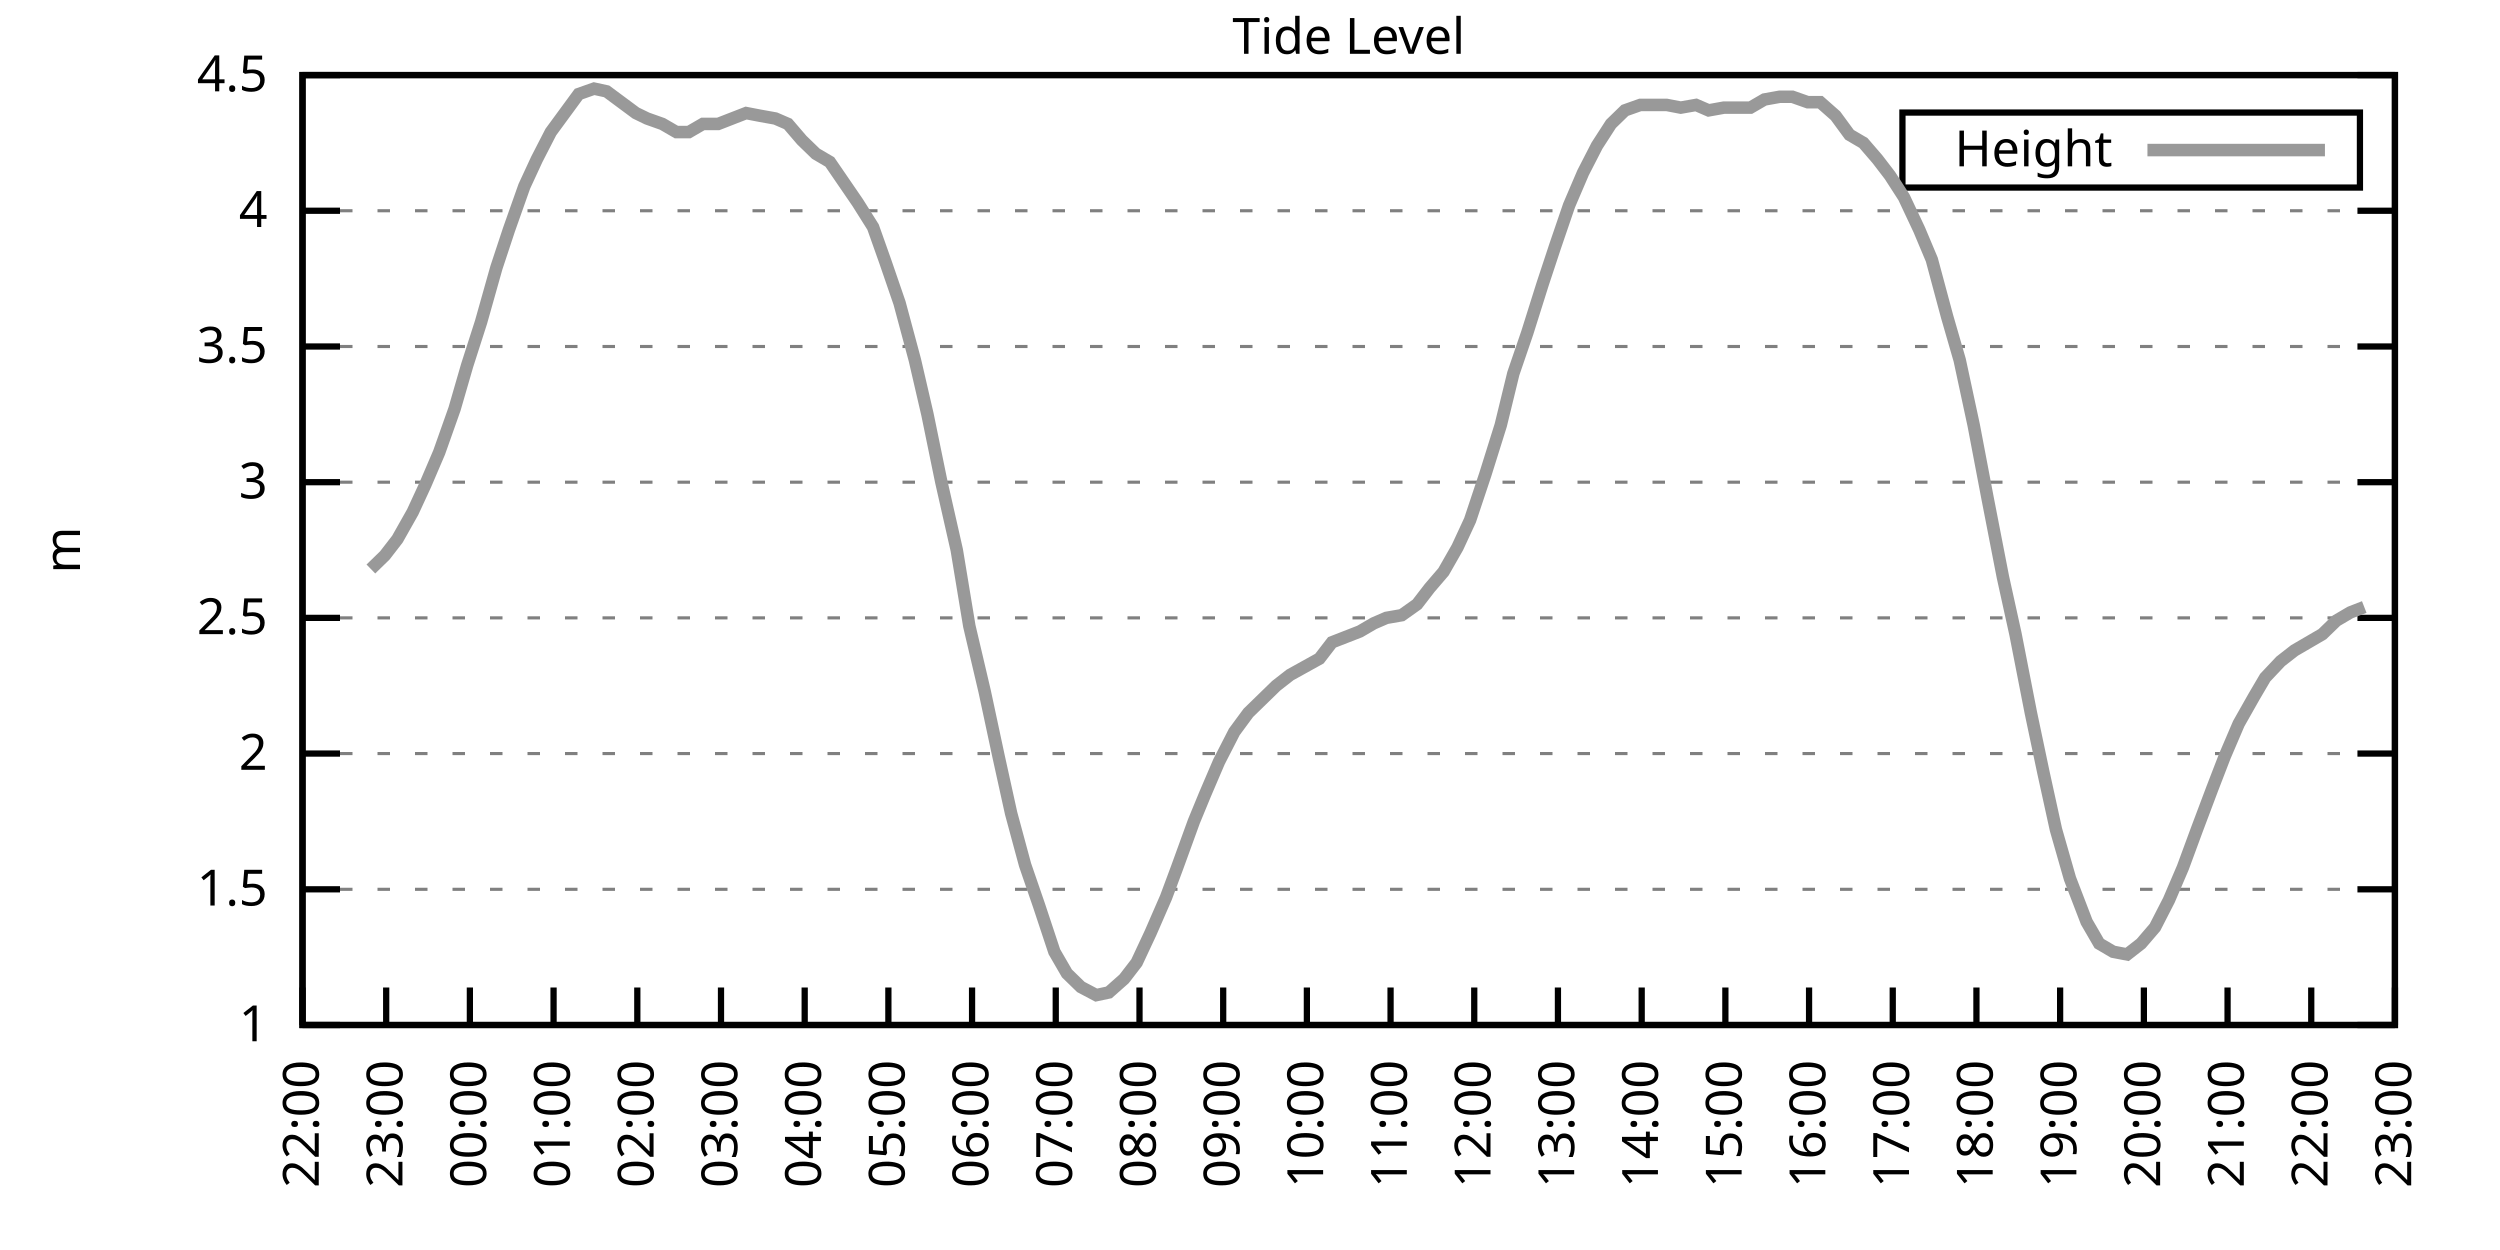
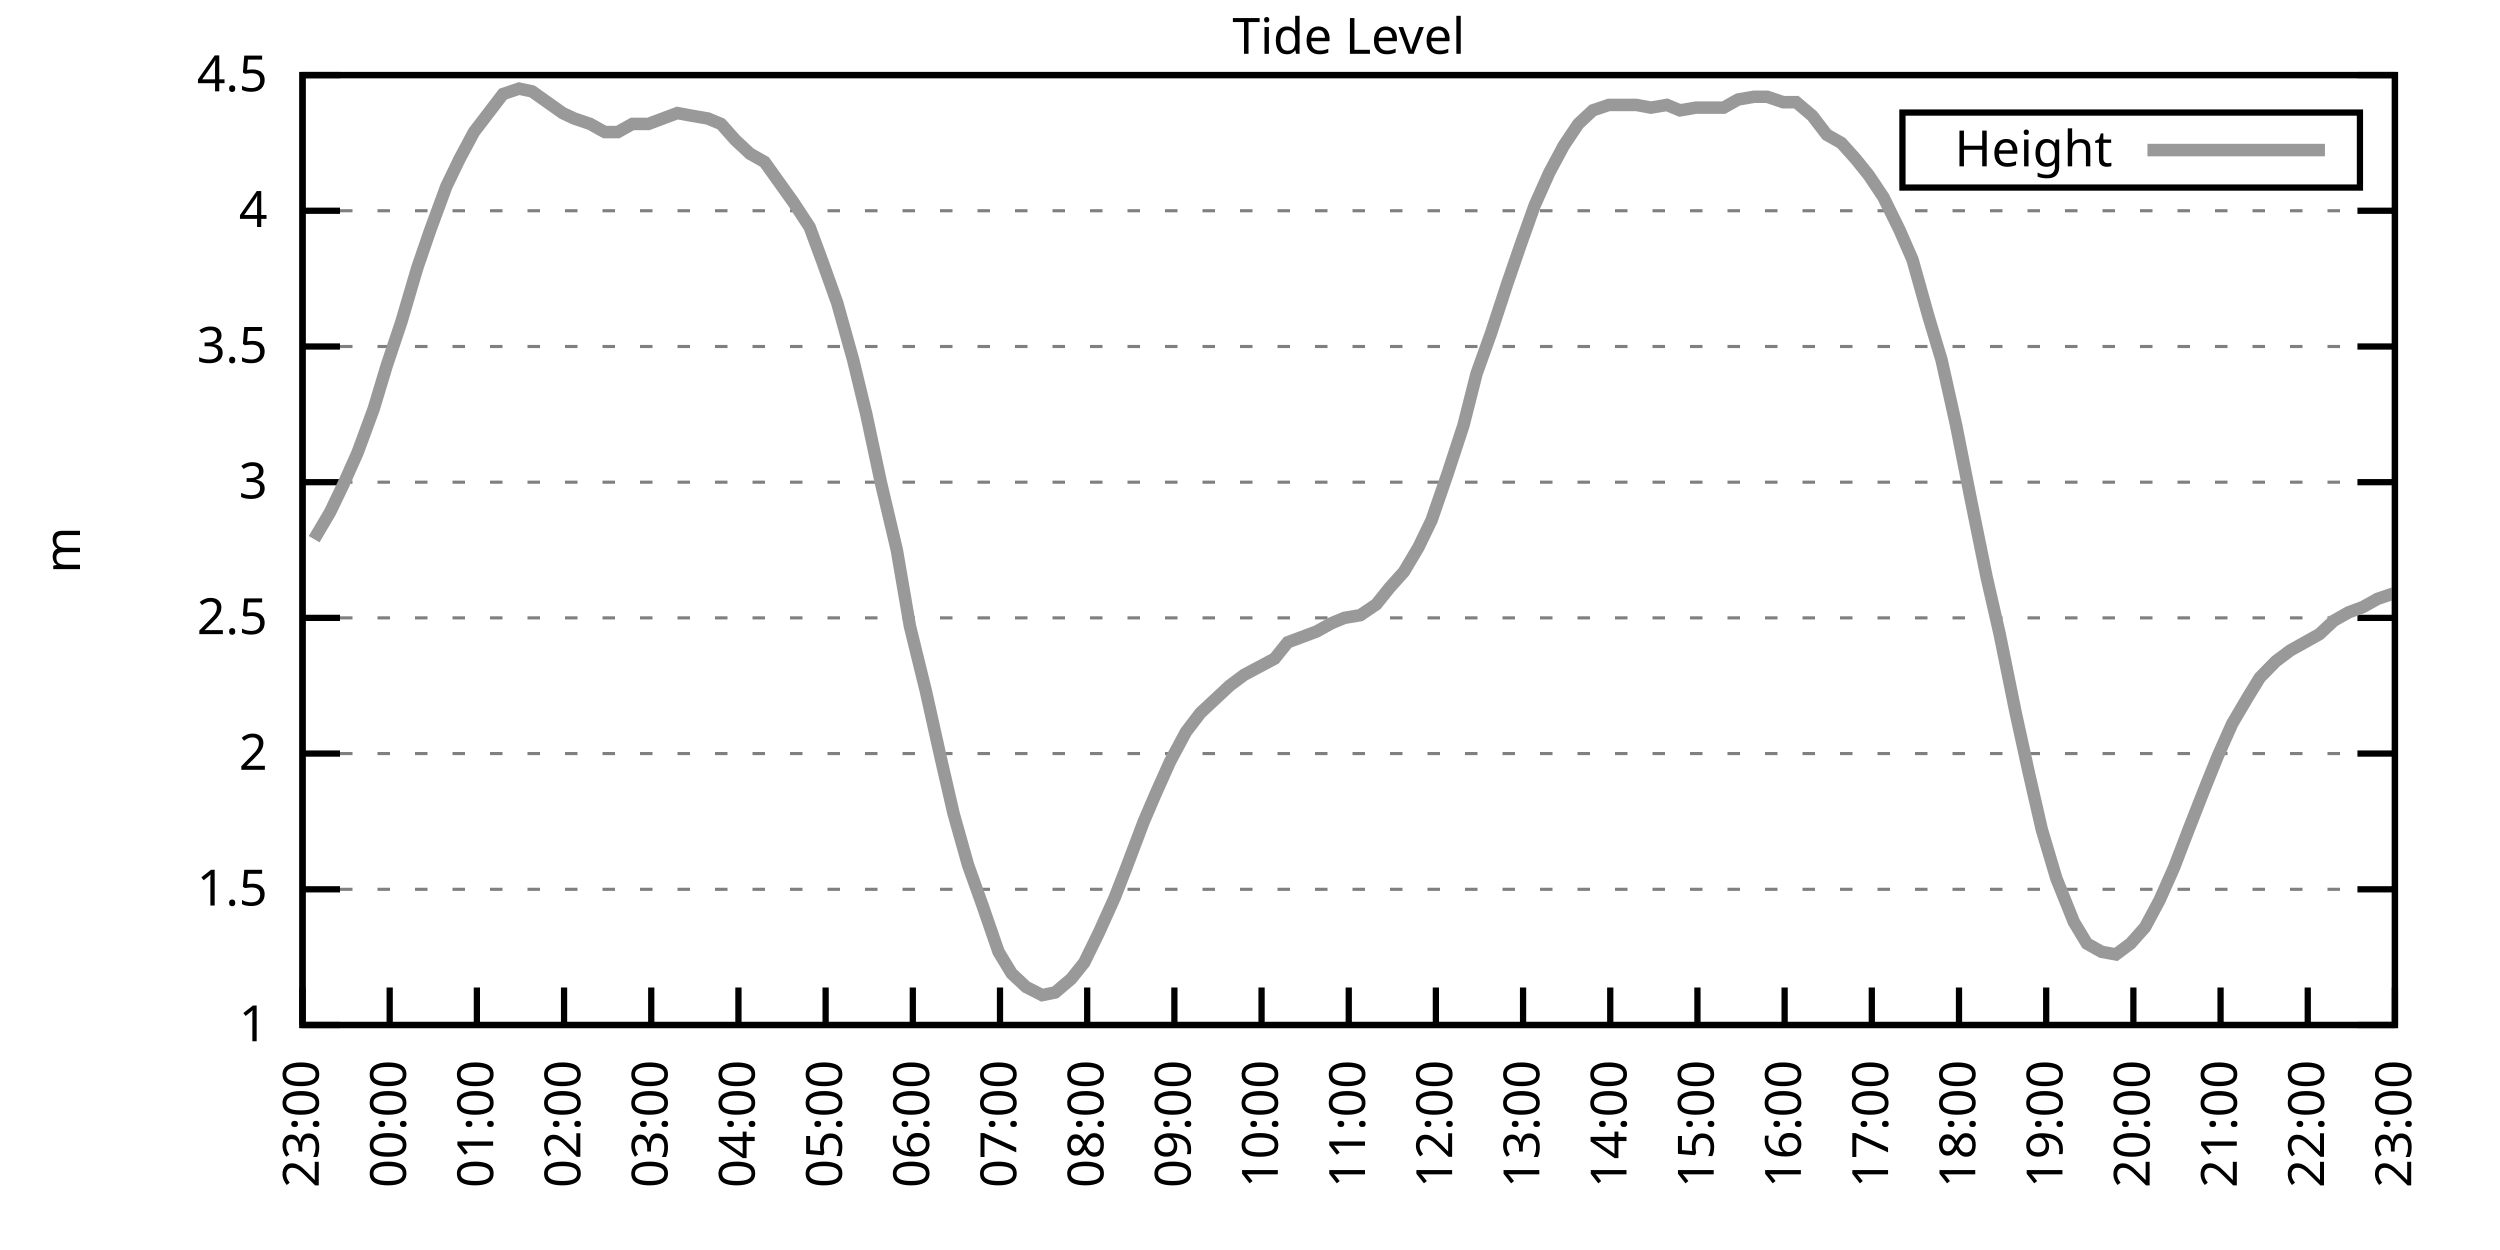
<svg xmlns="http://www.w3.org/2000/svg" xmlns:xlink="http://www.w3.org/1999/xlink" width="400" height="200" viewBox="0 0 400 200">
  <g id="gnuplot_canvas">
    <rect x="0" y="0" width="400" height="200" fill="none" />
    <defs>
      <circle id="gpDot" r="0.5" stroke-width="0.5" stroke="currentColor" />
      <path id="gpPt0" stroke-width="0.333" stroke="currentColor" d="M-1,0 h2 M0,-1 v2" />
      <path id="gpPt1" stroke-width="0.333" stroke="currentColor" d="M-1,-1 L1,1 M1,-1 L-1,1" />
      <path id="gpPt2" stroke-width="0.333" stroke="currentColor" d="M-1,0 L1,0 M0,-1 L0,1 M-1,-1 L1,1 M-1,1 L1,-1" />
      <rect id="gpPt3" stroke-width="0.333" stroke="currentColor" x="-1" y="-1" width="2" height="2" />
      <rect id="gpPt4" stroke-width="0.333" stroke="currentColor" fill="currentColor" x="-1" y="-1" width="2" height="2" />
      <circle id="gpPt5" stroke-width="0.333" stroke="currentColor" cx="0" cy="0" r="1" />
      <use xlink:href="#gpPt5" id="gpPt6" fill="currentColor" stroke="none" />
      <path id="gpPt7" stroke-width="0.333" stroke="currentColor" d="M0,-1.33 L-1.33,0.67 L1.33,0.67 z" />
      <use xlink:href="#gpPt7" id="gpPt8" fill="currentColor" stroke="none" />
      <use xlink:href="#gpPt7" id="gpPt9" stroke="currentColor" transform="rotate(180)" />
      <use xlink:href="#gpPt9" id="gpPt10" fill="currentColor" stroke="none" />
      <use xlink:href="#gpPt3" id="gpPt11" stroke="currentColor" transform="rotate(45)" />
      <use xlink:href="#gpPt11" id="gpPt12" fill="currentColor" stroke="none" />
      <path id="gpPt13" stroke-width="0.333" stroke="currentColor" d="M0,1.330 L1.265,0.411 L0.782,-1.067 L-0.782,-1.076 L-1.265,0.411 z" />
      <use xlink:href="#gpPt13" id="gpPt14" fill="currentColor" stroke="none" />
      <filter id="textbox" filterUnits="objectBoundingBox" x="0" y="0" height="1" width="1">
        <feFlood flood-color="white" flood-opacity="1" result="bgnd" />
        <feComposite in="SourceGraphic" in2="bgnd" operator="atop" />
      </filter>
      <filter id="greybox" filterUnits="objectBoundingBox" x="0" y="0" height="1" width="1">
        <feFlood flood-color="lightgrey" flood-opacity="1" result="grey" />
        <feComposite in="SourceGraphic" in2="grey" operator="atop" />
      </filter>
    </defs>
    <g fill="none" color="white" stroke="currentColor" stroke-width="1.00" stroke-linecap="butt" stroke-linejoin="miter">
</g>
    <g fill="none" color="black" stroke="currentColor" stroke-width="1.00" stroke-linecap="butt" stroke-linejoin="miter">
      <g stroke="none" shape-rendering="crispEdges">
        <polygon fill="rgb(255, 255, 255)" points="48.40,164.00 383.18,164.00 383.18,12.02 48.40,12.02 " />
      </g>
    </g>
    <g fill="none" color="black" stroke="currentColor" stroke-width="1.00" stroke-linecap="butt" stroke-linejoin="miter">
</g>
    <g fill="none" color="black" stroke="black" stroke-width="0.50" stroke-linecap="butt" stroke-linejoin="miter">
</g>
    <g fill="none" color="gray" stroke="currentColor" stroke-width="0.50" stroke-linecap="butt" stroke-linejoin="miter">
      <path stroke="gray" stroke-dasharray="2,4" class="gridline" d="M48.40,164.00 L383.19,164.00  " />
    </g>
    <g fill="none" color="gray" stroke="gray" stroke-width="1.00" stroke-linecap="butt" stroke-linejoin="miter">
</g>
    <g fill="none" color="black" stroke="currentColor" stroke-width="1.00" stroke-linecap="butt" stroke-linejoin="miter">
      <path stroke="black" d="M48.40,164.00 L54.40,164.00 M383.19,164.00 L377.19,164.00  " />
      <g transform="translate(42.80,166.60)" stroke="none" fill="black" font-family="Sans" font-size="8.00" text-anchor="end">
        <text>
          <tspan font-family="Sans"> 1</tspan>
        </text>
      </g>
    </g>
    <g fill="none" color="black" stroke="currentColor" stroke-width="1.00" stroke-linecap="butt" stroke-linejoin="miter">
</g>
    <g fill="none" color="black" stroke="black" stroke-width="0.50" stroke-linecap="butt" stroke-linejoin="miter">
</g>
    <g fill="none" color="gray" stroke="currentColor" stroke-width="0.50" stroke-linecap="butt" stroke-linejoin="miter">
      <path stroke="gray" stroke-dasharray="2,4" class="gridline" d="M48.40,142.29 L383.19,142.29  " />
    </g>
    <g fill="none" color="gray" stroke="gray" stroke-width="1.00" stroke-linecap="butt" stroke-linejoin="miter">
</g>
    <g fill="none" color="black" stroke="currentColor" stroke-width="1.00" stroke-linecap="butt" stroke-linejoin="miter">
      <path stroke="black" d="M48.40,142.29 L54.40,142.29 M383.19,142.29 L377.19,142.29  " />
      <g transform="translate(42.80,144.89)" stroke="none" fill="black" font-family="Sans" font-size="8.00" text-anchor="end">
        <text>
          <tspan font-family="Sans"> 1.5</tspan>
        </text>
      </g>
    </g>
    <g fill="none" color="black" stroke="currentColor" stroke-width="1.00" stroke-linecap="butt" stroke-linejoin="miter">
</g>
    <g fill="none" color="black" stroke="black" stroke-width="0.50" stroke-linecap="butt" stroke-linejoin="miter">
</g>
    <g fill="none" color="gray" stroke="currentColor" stroke-width="0.50" stroke-linecap="butt" stroke-linejoin="miter">
      <path stroke="gray" stroke-dasharray="2,4" class="gridline" d="M48.40,120.57 L383.19,120.57  " />
    </g>
    <g fill="none" color="gray" stroke="gray" stroke-width="1.00" stroke-linecap="butt" stroke-linejoin="miter">
</g>
    <g fill="none" color="black" stroke="currentColor" stroke-width="1.00" stroke-linecap="butt" stroke-linejoin="miter">
      <path stroke="black" d="M48.40,120.57 L54.40,120.57 M383.19,120.57 L377.19,120.57  " />
      <g transform="translate(42.80,123.17)" stroke="none" fill="black" font-family="Sans" font-size="8.00" text-anchor="end">
        <text>
          <tspan font-family="Sans"> 2</tspan>
        </text>
      </g>
    </g>
    <g fill="none" color="black" stroke="currentColor" stroke-width="1.00" stroke-linecap="butt" stroke-linejoin="miter">
</g>
    <g fill="none" color="black" stroke="black" stroke-width="0.50" stroke-linecap="butt" stroke-linejoin="miter">
</g>
    <g fill="none" color="gray" stroke="currentColor" stroke-width="0.50" stroke-linecap="butt" stroke-linejoin="miter">
      <path stroke="gray" stroke-dasharray="2,4" class="gridline" d="M48.40,98.86 L383.19,98.86  " />
    </g>
    <g fill="none" color="gray" stroke="gray" stroke-width="1.00" stroke-linecap="butt" stroke-linejoin="miter">
</g>
    <g fill="none" color="black" stroke="currentColor" stroke-width="1.00" stroke-linecap="butt" stroke-linejoin="miter">
      <path stroke="black" d="M48.40,98.86 L54.40,98.86 M383.19,98.86 L377.19,98.86  " />
      <g transform="translate(42.80,101.46)" stroke="none" fill="black" font-family="Sans" font-size="8.00" text-anchor="end">
        <text>
          <tspan font-family="Sans"> 2.5</tspan>
        </text>
      </g>
    </g>
    <g fill="none" color="black" stroke="currentColor" stroke-width="1.00" stroke-linecap="butt" stroke-linejoin="miter">
</g>
    <g fill="none" color="black" stroke="black" stroke-width="0.50" stroke-linecap="butt" stroke-linejoin="miter">
</g>
    <g fill="none" color="gray" stroke="currentColor" stroke-width="0.50" stroke-linecap="butt" stroke-linejoin="miter">
      <path stroke="gray" stroke-dasharray="2,4" class="gridline" d="M48.40,77.15 L383.19,77.15  " />
    </g>
    <g fill="none" color="gray" stroke="gray" stroke-width="1.00" stroke-linecap="butt" stroke-linejoin="miter">
</g>
    <g fill="none" color="black" stroke="currentColor" stroke-width="1.00" stroke-linecap="butt" stroke-linejoin="miter">
      <path stroke="black" d="M48.40,77.15 L54.40,77.15 M383.19,77.15 L377.19,77.15  " />
      <g transform="translate(42.80,79.75)" stroke="none" fill="black" font-family="Sans" font-size="8.00" text-anchor="end">
        <text>
          <tspan font-family="Sans"> 3</tspan>
        </text>
      </g>
    </g>
    <g fill="none" color="black" stroke="currentColor" stroke-width="1.00" stroke-linecap="butt" stroke-linejoin="miter">
</g>
    <g fill="none" color="black" stroke="black" stroke-width="0.50" stroke-linecap="butt" stroke-linejoin="miter">
</g>
    <g fill="none" color="gray" stroke="currentColor" stroke-width="0.50" stroke-linecap="butt" stroke-linejoin="miter">
      <path stroke="gray" stroke-dasharray="2,4" class="gridline" d="M48.40,55.44 L383.19,55.44  " />
    </g>
    <g fill="none" color="gray" stroke="gray" stroke-width="1.00" stroke-linecap="butt" stroke-linejoin="miter">
</g>
    <g fill="none" color="black" stroke="currentColor" stroke-width="1.00" stroke-linecap="butt" stroke-linejoin="miter">
      <path stroke="black" d="M48.40,55.44 L54.40,55.44 M383.19,55.44 L377.19,55.44  " />
      <g transform="translate(42.80,58.04)" stroke="none" fill="black" font-family="Sans" font-size="8.00" text-anchor="end">
        <text>
          <tspan font-family="Sans"> 3.5</tspan>
        </text>
      </g>
    </g>
    <g fill="none" color="black" stroke="currentColor" stroke-width="1.00" stroke-linecap="butt" stroke-linejoin="miter">
</g>
    <g fill="none" color="black" stroke="black" stroke-width="0.50" stroke-linecap="butt" stroke-linejoin="miter">
</g>
    <g fill="none" color="gray" stroke="currentColor" stroke-width="0.50" stroke-linecap="butt" stroke-linejoin="miter">
      <path stroke="gray" stroke-dasharray="2,4" class="gridline" d="M48.40,33.72 L383.19,33.72  " />
    </g>
    <g fill="none" color="gray" stroke="gray" stroke-width="1.00" stroke-linecap="butt" stroke-linejoin="miter">
</g>
    <g fill="none" color="black" stroke="currentColor" stroke-width="1.00" stroke-linecap="butt" stroke-linejoin="miter">
      <path stroke="black" d="M48.40,33.72 L54.40,33.72 M383.19,33.72 L377.19,33.72  " />
      <g transform="translate(42.80,36.32)" stroke="none" fill="black" font-family="Sans" font-size="8.00" text-anchor="end">
        <text>
          <tspan font-family="Sans"> 4</tspan>
        </text>
      </g>
    </g>
    <g fill="none" color="black" stroke="currentColor" stroke-width="1.00" stroke-linecap="butt" stroke-linejoin="miter">
</g>
    <g fill="none" color="black" stroke="black" stroke-width="0.50" stroke-linecap="butt" stroke-linejoin="miter">
</g>
    <g fill="none" color="gray" stroke="currentColor" stroke-width="0.50" stroke-linecap="butt" stroke-linejoin="miter">
      <path stroke="gray" stroke-dasharray="2,4" class="gridline" d="M48.40,12.01 L383.19,12.01  " />
    </g>
    <g fill="none" color="gray" stroke="gray" stroke-width="1.00" stroke-linecap="butt" stroke-linejoin="miter">
</g>
    <g fill="none" color="black" stroke="currentColor" stroke-width="1.00" stroke-linecap="butt" stroke-linejoin="miter">
      <path stroke="black" d="M48.40,12.01 L54.40,12.01 M383.19,12.01 L377.19,12.01  " />
      <g transform="translate(42.80,14.61)" stroke="none" fill="black" font-family="Sans" font-size="8.00" text-anchor="end">
        <text>
          <tspan font-family="Sans"> 4.5</tspan>
        </text>
      </g>
    </g>
    <g fill="none" color="black" stroke="currentColor" stroke-width="1.00" stroke-linecap="butt" stroke-linejoin="miter">
      <path stroke="black" d="M48.40,164.00 L48.40,158.00  " />
      <g transform="translate(51.00,169.60) rotate(270.00)" stroke="none" fill="black" font-family="Sans" font-size="8.00" text-anchor="end">
        <text>
-           <tspan font-family="Sans">22:00</tspan>
-         </text>
-       </g>
-     </g>
-     <g fill="none" color="black" stroke="currentColor" stroke-width="1.00" stroke-linecap="butt" stroke-linejoin="miter">
-       <path stroke="black" d="M61.79,164.00 L61.79,158.00  " />
-       <g transform="translate(64.39,169.60) rotate(270.00)" stroke="none" fill="black" font-family="Sans" font-size="8.00" text-anchor="end">
-         <text>
          <tspan font-family="Sans">23:00</tspan>
        </text>
      </g>
    </g>
    <g fill="none" color="black" stroke="currentColor" stroke-width="1.00" stroke-linecap="butt" stroke-linejoin="miter">
-       <path stroke="black" d="M75.18,164.00 L75.18,158.00  " />
-       <g transform="translate(77.78,169.60) rotate(270.00)" stroke="none" fill="black" font-family="Sans" font-size="8.00" text-anchor="end">
+       <path stroke="black" d="M62.35,164.00 L62.35,158.00  " />
+       <g transform="translate(64.95,169.60) rotate(270.00)" stroke="none" fill="black" font-family="Sans" font-size="8.00" text-anchor="end">
        <text>
          <tspan font-family="Sans">00:00</tspan>
        </text>
      </g>
    </g>
    <g fill="none" color="black" stroke="currentColor" stroke-width="1.00" stroke-linecap="butt" stroke-linejoin="miter">
-       <path stroke="black" d="M88.57,164.00 L88.57,158.00  " />
-       <g transform="translate(91.17,169.60) rotate(270.00)" stroke="none" fill="black" font-family="Sans" font-size="8.00" text-anchor="end">
+       <path stroke="black" d="M76.30,164.00 L76.30,158.00  " />
+       <g transform="translate(78.90,169.60) rotate(270.00)" stroke="none" fill="black" font-family="Sans" font-size="8.00" text-anchor="end">
        <text>
          <tspan font-family="Sans">01:00</tspan>
        </text>
      </g>
    </g>
    <g fill="none" color="black" stroke="currentColor" stroke-width="1.00" stroke-linecap="butt" stroke-linejoin="miter">
-       <path stroke="black" d="M101.97,164.00 L101.97,158.00  " />
-       <g transform="translate(104.57,169.60) rotate(270.00)" stroke="none" fill="black" font-family="Sans" font-size="8.00" text-anchor="end">
+       <path stroke="black" d="M90.25,164.00 L90.25,158.00  " />
+       <g transform="translate(92.85,169.60) rotate(270.00)" stroke="none" fill="black" font-family="Sans" font-size="8.00" text-anchor="end">
        <text>
          <tspan font-family="Sans">02:00</tspan>
        </text>
      </g>
    </g>
    <g fill="none" color="black" stroke="currentColor" stroke-width="1.00" stroke-linecap="butt" stroke-linejoin="miter">
-       <path stroke="black" d="M115.36,164.00 L115.36,158.00  " />
-       <g transform="translate(117.96,169.60) rotate(270.00)" stroke="none" fill="black" font-family="Sans" font-size="8.00" text-anchor="end">
+       <path stroke="black" d="M104.20,164.00 L104.20,158.00  " />
+       <g transform="translate(106.80,169.60) rotate(270.00)" stroke="none" fill="black" font-family="Sans" font-size="8.00" text-anchor="end">
        <text>
          <tspan font-family="Sans">03:00</tspan>
        </text>
      </g>
    </g>
    <g fill="none" color="black" stroke="currentColor" stroke-width="1.00" stroke-linecap="butt" stroke-linejoin="miter">
-       <path stroke="black" d="M128.75,164.00 L128.75,158.00  " />
-       <g transform="translate(131.35,169.60) rotate(270.00)" stroke="none" fill="black" font-family="Sans" font-size="8.00" text-anchor="end">
+       <path stroke="black" d="M118.15,164.00 L118.15,158.00  " />
+       <g transform="translate(120.75,169.60) rotate(270.00)" stroke="none" fill="black" font-family="Sans" font-size="8.00" text-anchor="end">
        <text>
          <tspan font-family="Sans">04:00</tspan>
        </text>
      </g>
    </g>
    <g fill="none" color="black" stroke="currentColor" stroke-width="1.00" stroke-linecap="butt" stroke-linejoin="miter">
-       <path stroke="black" d="M142.14,164.00 L142.14,158.00  " />
-       <g transform="translate(144.74,169.60) rotate(270.00)" stroke="none" fill="black" font-family="Sans" font-size="8.00" text-anchor="end">
+       <path stroke="black" d="M132.10,164.00 L132.10,158.00  " />
+       <g transform="translate(134.70,169.60) rotate(270.00)" stroke="none" fill="black" font-family="Sans" font-size="8.00" text-anchor="end">
        <text>
          <tspan font-family="Sans">05:00</tspan>
        </text>
      </g>
    </g>
    <g fill="none" color="black" stroke="currentColor" stroke-width="1.00" stroke-linecap="butt" stroke-linejoin="miter">
-       <path stroke="black" d="M155.53,164.00 L155.53,158.00  " />
-       <g transform="translate(158.13,169.60) rotate(270.00)" stroke="none" fill="black" font-family="Sans" font-size="8.00" text-anchor="end">
+       <path stroke="black" d="M146.05,164.00 L146.05,158.00  " />
+       <g transform="translate(148.65,169.60) rotate(270.00)" stroke="none" fill="black" font-family="Sans" font-size="8.00" text-anchor="end">
        <text>
          <tspan font-family="Sans">06:00</tspan>
        </text>
      </g>
    </g>
    <g fill="none" color="black" stroke="currentColor" stroke-width="1.00" stroke-linecap="butt" stroke-linejoin="miter">
-       <path stroke="black" d="M168.92,164.00 L168.92,158.00  " />
-       <g transform="translate(171.52,169.60) rotate(270.00)" stroke="none" fill="black" font-family="Sans" font-size="8.00" text-anchor="end">
+       <path stroke="black" d="M160.00,164.00 L160.00,158.00  " />
+       <g transform="translate(162.60,169.60) rotate(270.00)" stroke="none" fill="black" font-family="Sans" font-size="8.00" text-anchor="end">
        <text>
          <tspan font-family="Sans">07:00</tspan>
        </text>
      </g>
    </g>
    <g fill="none" color="black" stroke="currentColor" stroke-width="1.00" stroke-linecap="butt" stroke-linejoin="miter">
-       <path stroke="black" d="M182.32,164.00 L182.32,158.00  " />
-       <g transform="translate(184.92,169.60) rotate(270.00)" stroke="none" fill="black" font-family="Sans" font-size="8.00" text-anchor="end">
+       <path stroke="black" d="M173.95,164.00 L173.95,158.00  " />
+       <g transform="translate(176.55,169.60) rotate(270.00)" stroke="none" fill="black" font-family="Sans" font-size="8.00" text-anchor="end">
        <text>
          <tspan font-family="Sans">08:00</tspan>
        </text>
      </g>
    </g>
    <g fill="none" color="black" stroke="currentColor" stroke-width="1.00" stroke-linecap="butt" stroke-linejoin="miter">
-       <path stroke="black" d="M195.71,164.00 L195.71,158.00  " />
-       <g transform="translate(198.31,169.60) rotate(270.00)" stroke="none" fill="black" font-family="Sans" font-size="8.00" text-anchor="end">
+       <path stroke="black" d="M187.90,164.00 L187.90,158.00  " />
+       <g transform="translate(190.50,169.60) rotate(270.00)" stroke="none" fill="black" font-family="Sans" font-size="8.00" text-anchor="end">
        <text>
          <tspan font-family="Sans">09:00</tspan>
        </text>
      </g>
    </g>
    <g fill="none" color="black" stroke="currentColor" stroke-width="1.00" stroke-linecap="butt" stroke-linejoin="miter">
-       <path stroke="black" d="M209.10,164.00 L209.10,158.00  " />
-       <g transform="translate(211.70,169.60) rotate(270.00)" stroke="none" fill="black" font-family="Sans" font-size="8.00" text-anchor="end">
+       <path stroke="black" d="M201.85,164.00 L201.85,158.00  " />
+       <g transform="translate(204.45,169.60) rotate(270.00)" stroke="none" fill="black" font-family="Sans" font-size="8.00" text-anchor="end">
        <text>
          <tspan font-family="Sans">10:00</tspan>
        </text>
      </g>
    </g>
    <g fill="none" color="black" stroke="currentColor" stroke-width="1.00" stroke-linecap="butt" stroke-linejoin="miter">
-       <path stroke="black" d="M222.49,164.00 L222.49,158.00  " />
-       <g transform="translate(225.09,169.60) rotate(270.00)" stroke="none" fill="black" font-family="Sans" font-size="8.00" text-anchor="end">
+       <path stroke="black" d="M215.80,164.00 L215.80,158.00  " />
+       <g transform="translate(218.40,169.60) rotate(270.00)" stroke="none" fill="black" font-family="Sans" font-size="8.00" text-anchor="end">
        <text>
          <tspan font-family="Sans">11:00</tspan>
        </text>
      </g>
    </g>
    <g fill="none" color="black" stroke="currentColor" stroke-width="1.00" stroke-linecap="butt" stroke-linejoin="miter">
-       <path stroke="black" d="M235.88,164.00 L235.88,158.00  " />
-       <g transform="translate(238.48,169.60) rotate(270.00)" stroke="none" fill="black" font-family="Sans" font-size="8.00" text-anchor="end">
+       <path stroke="black" d="M229.74,164.00 L229.74,158.00  " />
+       <g transform="translate(232.34,169.60) rotate(270.00)" stroke="none" fill="black" font-family="Sans" font-size="8.00" text-anchor="end">
        <text>
          <tspan font-family="Sans">12:00</tspan>
        </text>
      </g>
    </g>
    <g fill="none" color="black" stroke="currentColor" stroke-width="1.00" stroke-linecap="butt" stroke-linejoin="miter">
-       <path stroke="black" d="M249.27,164.00 L249.27,158.00  " />
-       <g transform="translate(251.87,169.60) rotate(270.00)" stroke="none" fill="black" font-family="Sans" font-size="8.00" text-anchor="end">
+       <path stroke="black" d="M243.69,164.00 L243.69,158.00  " />
+       <g transform="translate(246.29,169.60) rotate(270.00)" stroke="none" fill="black" font-family="Sans" font-size="8.00" text-anchor="end">
        <text>
          <tspan font-family="Sans">13:00</tspan>
        </text>
      </g>
    </g>
    <g fill="none" color="black" stroke="currentColor" stroke-width="1.00" stroke-linecap="butt" stroke-linejoin="miter">
-       <path stroke="black" d="M262.67,164.00 L262.67,158.00  " />
-       <g transform="translate(265.27,169.60) rotate(270.00)" stroke="none" fill="black" font-family="Sans" font-size="8.00" text-anchor="end">
+       <path stroke="black" d="M257.64,164.00 L257.64,158.00  " />
+       <g transform="translate(260.24,169.60) rotate(270.00)" stroke="none" fill="black" font-family="Sans" font-size="8.00" text-anchor="end">
        <text>
          <tspan font-family="Sans">14:00</tspan>
        </text>
      </g>
    </g>
    <g fill="none" color="black" stroke="currentColor" stroke-width="1.00" stroke-linecap="butt" stroke-linejoin="miter">
-       <path stroke="black" d="M276.06,164.00 L276.06,158.00  " />
-       <g transform="translate(278.66,169.60) rotate(270.00)" stroke="none" fill="black" font-family="Sans" font-size="8.00" text-anchor="end">
+       <path stroke="black" d="M271.59,164.00 L271.59,158.00  " />
+       <g transform="translate(274.19,169.60) rotate(270.00)" stroke="none" fill="black" font-family="Sans" font-size="8.00" text-anchor="end">
        <text>
          <tspan font-family="Sans">15:00</tspan>
        </text>
      </g>
    </g>
    <g fill="none" color="black" stroke="currentColor" stroke-width="1.00" stroke-linecap="butt" stroke-linejoin="miter">
-       <path stroke="black" d="M289.45,164.00 L289.45,158.00  " />
-       <g transform="translate(292.05,169.60) rotate(270.00)" stroke="none" fill="black" font-family="Sans" font-size="8.00" text-anchor="end">
+       <path stroke="black" d="M285.54,164.00 L285.54,158.00  " />
+       <g transform="translate(288.14,169.60) rotate(270.00)" stroke="none" fill="black" font-family="Sans" font-size="8.00" text-anchor="end">
        <text>
          <tspan font-family="Sans">16:00</tspan>
        </text>
      </g>
    </g>
    <g fill="none" color="black" stroke="currentColor" stroke-width="1.00" stroke-linecap="butt" stroke-linejoin="miter">
-       <path stroke="black" d="M302.84,164.00 L302.84,158.00  " />
-       <g transform="translate(305.44,169.60) rotate(270.00)" stroke="none" fill="black" font-family="Sans" font-size="8.00" text-anchor="end">
+       <path stroke="black" d="M299.49,164.00 L299.49,158.00  " />
+       <g transform="translate(302.09,169.60) rotate(270.00)" stroke="none" fill="black" font-family="Sans" font-size="8.00" text-anchor="end">
        <text>
          <tspan font-family="Sans">17:00</tspan>
        </text>
      </g>
    </g>
    <g fill="none" color="black" stroke="currentColor" stroke-width="1.00" stroke-linecap="butt" stroke-linejoin="miter">
-       <path stroke="black" d="M316.23,164.00 L316.23,158.00  " />
-       <g transform="translate(318.83,169.60) rotate(270.00)" stroke="none" fill="black" font-family="Sans" font-size="8.00" text-anchor="end">
+       <path stroke="black" d="M313.44,164.00 L313.44,158.00  " />
+       <g transform="translate(316.04,169.60) rotate(270.00)" stroke="none" fill="black" font-family="Sans" font-size="8.00" text-anchor="end">
        <text>
          <tspan font-family="Sans">18:00</tspan>
        </text>
      </g>
    </g>
    <g fill="none" color="black" stroke="currentColor" stroke-width="1.00" stroke-linecap="butt" stroke-linejoin="miter">
-       <path stroke="black" d="M329.62,164.00 L329.62,158.00  " />
-       <g transform="translate(332.22,169.60) rotate(270.00)" stroke="none" fill="black" font-family="Sans" font-size="8.00" text-anchor="end">
+       <path stroke="black" d="M327.39,164.00 L327.39,158.00  " />
+       <g transform="translate(329.99,169.60) rotate(270.00)" stroke="none" fill="black" font-family="Sans" font-size="8.00" text-anchor="end">
        <text>
          <tspan font-family="Sans">19:00</tspan>
        </text>
      </g>
    </g>
    <g fill="none" color="black" stroke="currentColor" stroke-width="1.00" stroke-linecap="butt" stroke-linejoin="miter">
-       <path stroke="black" d="M343.02,164.00 L343.02,158.00  " />
-       <g transform="translate(345.62,169.60) rotate(270.00)" stroke="none" fill="black" font-family="Sans" font-size="8.00" text-anchor="end">
+       <path stroke="black" d="M341.34,164.00 L341.34,158.00  " />
+       <g transform="translate(343.94,169.60) rotate(270.00)" stroke="none" fill="black" font-family="Sans" font-size="8.00" text-anchor="end">
        <text>
          <tspan font-family="Sans">20:00</tspan>
        </text>
      </g>
    </g>
    <g fill="none" color="black" stroke="currentColor" stroke-width="1.00" stroke-linecap="butt" stroke-linejoin="miter">
-       <path stroke="black" d="M356.41,164.00 L356.41,158.00  " />
-       <g transform="translate(359.01,169.60) rotate(270.00)" stroke="none" fill="black" font-family="Sans" font-size="8.00" text-anchor="end">
+       <path stroke="black" d="M355.29,164.00 L355.29,158.00  " />
+       <g transform="translate(357.89,169.60) rotate(270.00)" stroke="none" fill="black" font-family="Sans" font-size="8.00" text-anchor="end">
        <text>
          <tspan font-family="Sans">21:00</tspan>
        </text>
      </g>
    </g>
    <g fill="none" color="black" stroke="currentColor" stroke-width="1.00" stroke-linecap="butt" stroke-linejoin="miter">
-       <path stroke="black" d="M369.80,164.00 L369.80,158.00  " />
-       <g transform="translate(372.40,169.60) rotate(270.00)" stroke="none" fill="black" font-family="Sans" font-size="8.00" text-anchor="end">
+       <path stroke="black" d="M369.24,164.00 L369.24,158.00  " />
+       <g transform="translate(371.84,169.60) rotate(270.00)" stroke="none" fill="black" font-family="Sans" font-size="8.00" text-anchor="end">
        <text>
          <tspan font-family="Sans">22:00</tspan>
        </text>
      </g>
    </g>
    <g fill="none" color="black" stroke="currentColor" stroke-width="1.00" stroke-linecap="butt" stroke-linejoin="miter">
      <path stroke="black" d="M383.19,164.00 L383.19,158.00  " />
      <g transform="translate(385.79,169.60) rotate(270.00)" stroke="none" fill="black" font-family="Sans" font-size="8.00" text-anchor="end">
        <text>
          <tspan font-family="Sans">23:00</tspan>
        </text>
      </g>
    </g>
    <g fill="none" color="black" stroke="currentColor" stroke-width="1.00" stroke-linecap="butt" stroke-linejoin="miter">
</g>
    <g fill="none" color="black" stroke="currentColor" stroke-width="1.00" stroke-linecap="butt" stroke-linejoin="miter">
      <path stroke="black" d="M48.40,12.01 L48.40,164.00 L383.19,164.00 L383.19,12.01 L48.40,12.01 Z  " />
    </g>
    <g fill="none" color="black" stroke="currentColor" stroke-width="1.00" stroke-linecap="butt" stroke-linejoin="miter">
</g>
    <g fill="none" color="black" stroke="currentColor" stroke-width="1.00" stroke-linecap="butt" stroke-linejoin="miter">
      <path stroke="black" d="M304.39,30.01 L304.39,18.01 L377.59,18.01 L377.59,30.01 L304.39,30.01 Z  " />
    </g>
    <g id="Tide_level_plot_1">
      <g fill="none" color="white" stroke="black" stroke-width="2.00" stroke-linecap="butt" stroke-linejoin="miter">
</g>
      <g fill="none" color="black" stroke="currentColor" stroke-width="2.00" stroke-linecap="butt" stroke-linejoin="miter">
        <g transform="translate(337.99,26.61)" stroke="none" fill="black" font-family="Sans" font-size="8.00" text-anchor="end">
          <text>
            <tspan font-family="Sans">Height</tspan>
          </text>
        </g>
      </g>
      <g fill="none" color="black" stroke="currentColor" stroke-width="2.00" stroke-linecap="butt" stroke-linejoin="miter">
-         <path stroke="rgb(153, 153, 153)" d="M343.59,24.01 L371.99,24.01 M59.34,91.04 L61.57,88.87 L63.58,86.27 L66.03,81.93 L68.04,77.58 L70.27,72.37   L72.73,65.42 L74.74,58.48 L76.97,51.53 L79.42,42.84 L81.43,36.76 L83.89,29.81 L85.90,25.47 L88.13,21.13   L92.59,15.05 L95.05,14.18 L97.06,14.62 L101.74,18.09 L103.53,18.96 L105.98,19.83 L108.22,21.13 L110.22,21.13   L112.46,19.83 L114.91,19.83 L117.14,18.96 L119.38,18.09 L121.61,18.52 L124.06,18.96 L126.07,19.83 L128.30,22.43   L130.54,24.60 L132.77,25.91 L137.23,32.42 L139.69,36.33 L141.69,41.97 L143.93,48.49 L146.38,57.61 L148.39,66.29   L150.62,77.15 L153.08,88.00 L155.09,100.16 L157.54,110.59 L159.77,121.01 L161.78,130.13 L164.01,138.38 L166.25,144.89   L168.70,152.28 L170.71,155.75 L172.94,157.92 L175.40,159.22 L177.41,158.79 L179.86,156.62 L181.87,154.01 L184.10,149.24   L186.56,143.59 L188.34,138.81 L191.02,131.43 L192.81,127.09 L195.04,121.88 L197.49,117.10 L199.73,114.06 L201.96,111.89   L204.19,109.72 L206.42,107.98 L211.11,105.38 L213.12,102.77 L215.35,101.90 L217.58,101.03 L219.81,99.73 L221.82,98.86   L224.28,98.43 L226.73,96.69 L228.74,94.08 L230.97,91.48 L233.20,87.57 L235.21,83.23 L237.67,75.85 L240.12,68.03   L242.13,59.78 L244.36,53.26 L246.82,45.45 L248.83,39.37 L251.06,32.85 L253.29,27.64 L255.52,23.30 L257.76,19.83   L259.99,17.66 L262.44,16.79 L264.45,16.79 L266.68,16.79 L268.92,17.22 L271.37,16.79 L273.38,17.66 L275.83,17.22   L277.84,17.22 L280.07,17.22 L282.31,15.92 L284.76,15.48 L286.77,15.48 L289.23,16.35 L291.23,16.35 L293.69,18.52   L295.92,21.56 L298.15,22.87 L300.39,25.47 L302.39,28.08 L304.63,31.55 L307.08,36.76 L309.09,41.54 L311.54,50.66   L313.55,57.61 L315.79,68.03 L318.02,79.75 L320.47,92.35 L322.48,101.47 L324.94,114.06 L326.95,123.61 L328.95,132.73   L331.19,140.55 L333.86,147.50 L335.87,150.97 L338.10,152.28 L340.34,152.71 L342.57,150.97 L344.80,148.37 L347.03,144.02   L349.26,138.81 L351.50,132.73 L353.95,126.22 L355.96,121.01 L358.19,115.80 L360.65,111.45 L362.43,108.42 L364.89,105.81   L367.12,104.07 L369.35,102.77 L371.58,101.47 L373.82,99.30 L376.05,97.99 L378.28,97.12  " />
+         <path stroke="rgb(153, 153, 153)" d="M343.59,24.01 L371.99,24.01 M50.26,86.27 L52.82,81.93 L54.91,77.58 L57.23,72.37 L59.79,65.42 L61.88,58.48   L64.21,51.53 L66.77,42.84 L68.86,36.76 L71.42,29.81 L73.51,25.47 L75.83,21.13 L80.48,15.05 L83.04,14.18   L85.13,14.62 L90.02,18.09 L91.88,18.96 L94.43,19.83 L96.76,21.13 L98.85,21.13 L101.18,19.83 L103.73,19.83   L106.06,18.96 L108.38,18.09 L110.71,18.52 L113.27,18.96 L115.36,19.83 L117.68,22.43 L120.01,24.60 L122.33,25.91   L126.98,32.42 L129.54,36.33 L131.63,41.97 L133.96,48.49 L136.51,57.61 L138.61,66.29 L140.93,77.15 L143.49,88.00   L145.58,100.16 L148.14,110.59 L150.46,121.01 L152.56,130.13 L154.88,138.38 L157.21,144.89 L159.76,152.28 L161.86,155.75   L164.18,157.92 L166.74,159.22 L168.83,158.79 L171.39,156.62 L173.48,154.01 L175.81,149.24 L178.36,143.59 L180.22,138.81   L183.01,131.43 L184.87,127.09 L187.20,121.88 L189.76,117.10 L192.08,114.06 L194.41,111.89 L196.73,109.72 L199.06,107.98   L203.94,105.38 L206.03,102.77 L208.36,101.90 L210.68,101.03 L213.01,99.73 L215.10,98.86 L217.65,98.43 L220.21,96.69   L222.30,94.08 L224.63,91.48 L226.95,87.57 L229.05,83.23 L231.60,75.85 L234.16,68.03 L236.25,59.78 L238.58,53.26   L241.14,45.45 L243.23,39.37 L245.55,32.85 L247.88,27.64 L250.20,23.30 L252.53,19.83 L254.85,17.66 L257.41,16.79   L259.50,16.79 L261.83,16.79 L264.15,17.22 L266.71,16.79 L268.80,17.66 L271.36,17.22 L273.45,17.22 L275.78,17.22   L278.10,15.92 L280.66,15.48 L282.75,15.48 L285.31,16.35 L287.40,16.35 L289.96,18.52 L292.29,21.56 L294.61,22.87   L296.94,25.47 L299.03,28.08 L301.35,31.55 L303.91,36.76 L306.00,41.54 L308.56,50.66 L310.65,57.61 L312.98,68.03   L315.30,79.75 L317.86,92.35 L319.95,101.47 L322.51,114.06 L324.60,123.61 L326.69,132.73 L329.02,140.55 L331.81,147.50   L333.90,150.97 L336.23,152.28 L338.55,152.71 L340.88,150.97 L343.20,148.37 L345.53,144.02 L347.85,138.81 L350.18,132.73   L352.73,126.22 L354.83,121.01 L357.15,115.80 L359.71,111.45 L361.57,108.42 L364.13,105.81 L366.45,104.07 L368.78,102.77   L371.10,101.47 L373.43,99.30 L375.75,97.99 L378.08,97.12 L380.40,95.82 L382.96,94.95  " />
      </g>
    </g>
    <g fill="none" color="black" stroke="currentColor" stroke-width="2.00" stroke-linecap="butt" stroke-linejoin="miter">
</g>
    <g fill="none" color="black" stroke="black" stroke-width="1.00" stroke-linecap="butt" stroke-linejoin="miter">
</g>
    <g fill="none" color="black" stroke="currentColor" stroke-width="1.00" stroke-linecap="butt" stroke-linejoin="miter">
      <path stroke="black" d="M48.40,12.01 L48.40,164.00 L383.19,164.00 L383.19,12.01 L48.40,12.01 Z  " />
      <g transform="translate(12.80,88.01) rotate(270.00)" stroke="none" fill="black" font-family="Sans" font-size="8.00" text-anchor="middle">
        <text>
          <tspan font-family="Sans">m</tspan>
        </text>
      </g>
    </g>
    <g fill="none" color="black" stroke="currentColor" stroke-width="1.00" stroke-linecap="butt" stroke-linejoin="miter">
</g>
    <g fill="none" color="black" stroke="currentColor" stroke-width="1.00" stroke-linecap="butt" stroke-linejoin="miter">
      <g transform="translate(215.79,8.61)" stroke="none" fill="black" font-family="Sans" font-size="8.00" text-anchor="middle">
        <text>
          <tspan font-family="Sans">Tide Level</tspan>
        </text>
      </g>
    </g>
    <g fill="none" color="black" stroke="currentColor" stroke-width="1.00" stroke-linecap="butt" stroke-linejoin="miter">
</g>
  </g>
</svg>
